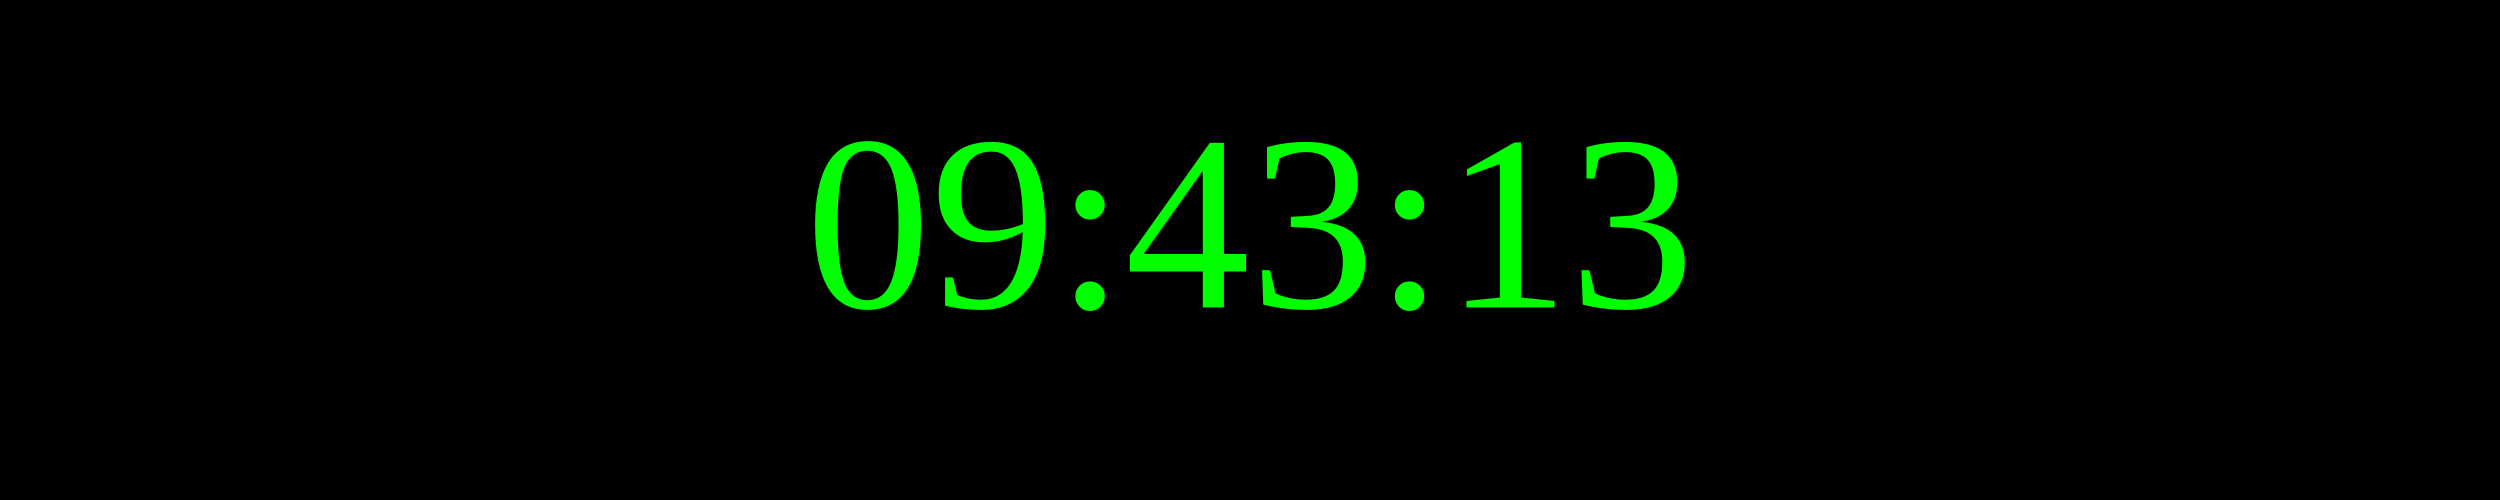
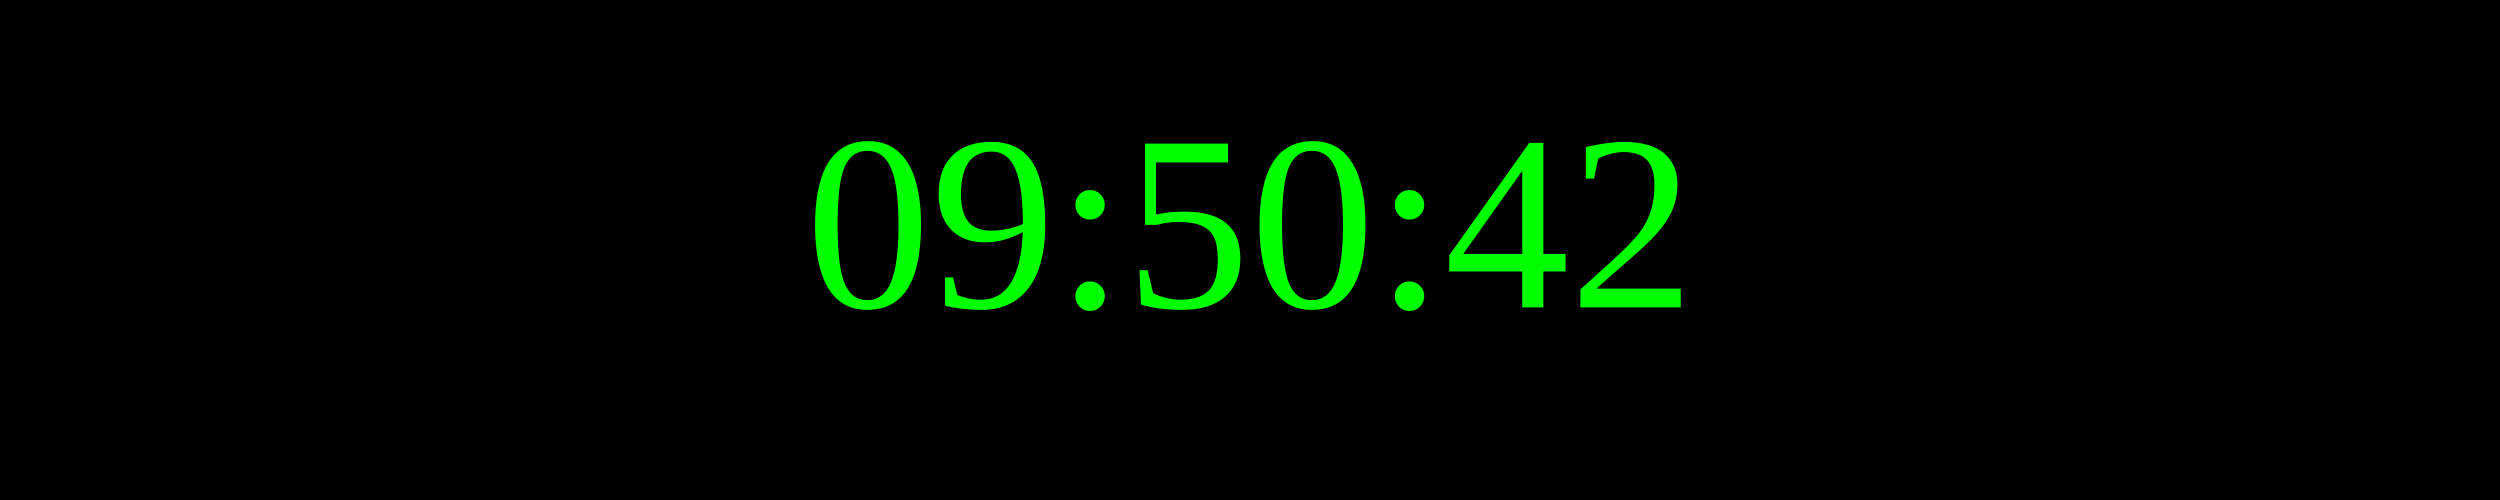
<svg xmlns="http://www.w3.org/2000/svg" width="250" height="50">
  <rect width="100%" height="100%" fill="black" />
  <text x="50%" y="50%" font-size="25" fill="lime" text-anchor="middle" dominant-baseline="middle">
- 09:43:13
+ 09:50:42
</text>
</svg>
